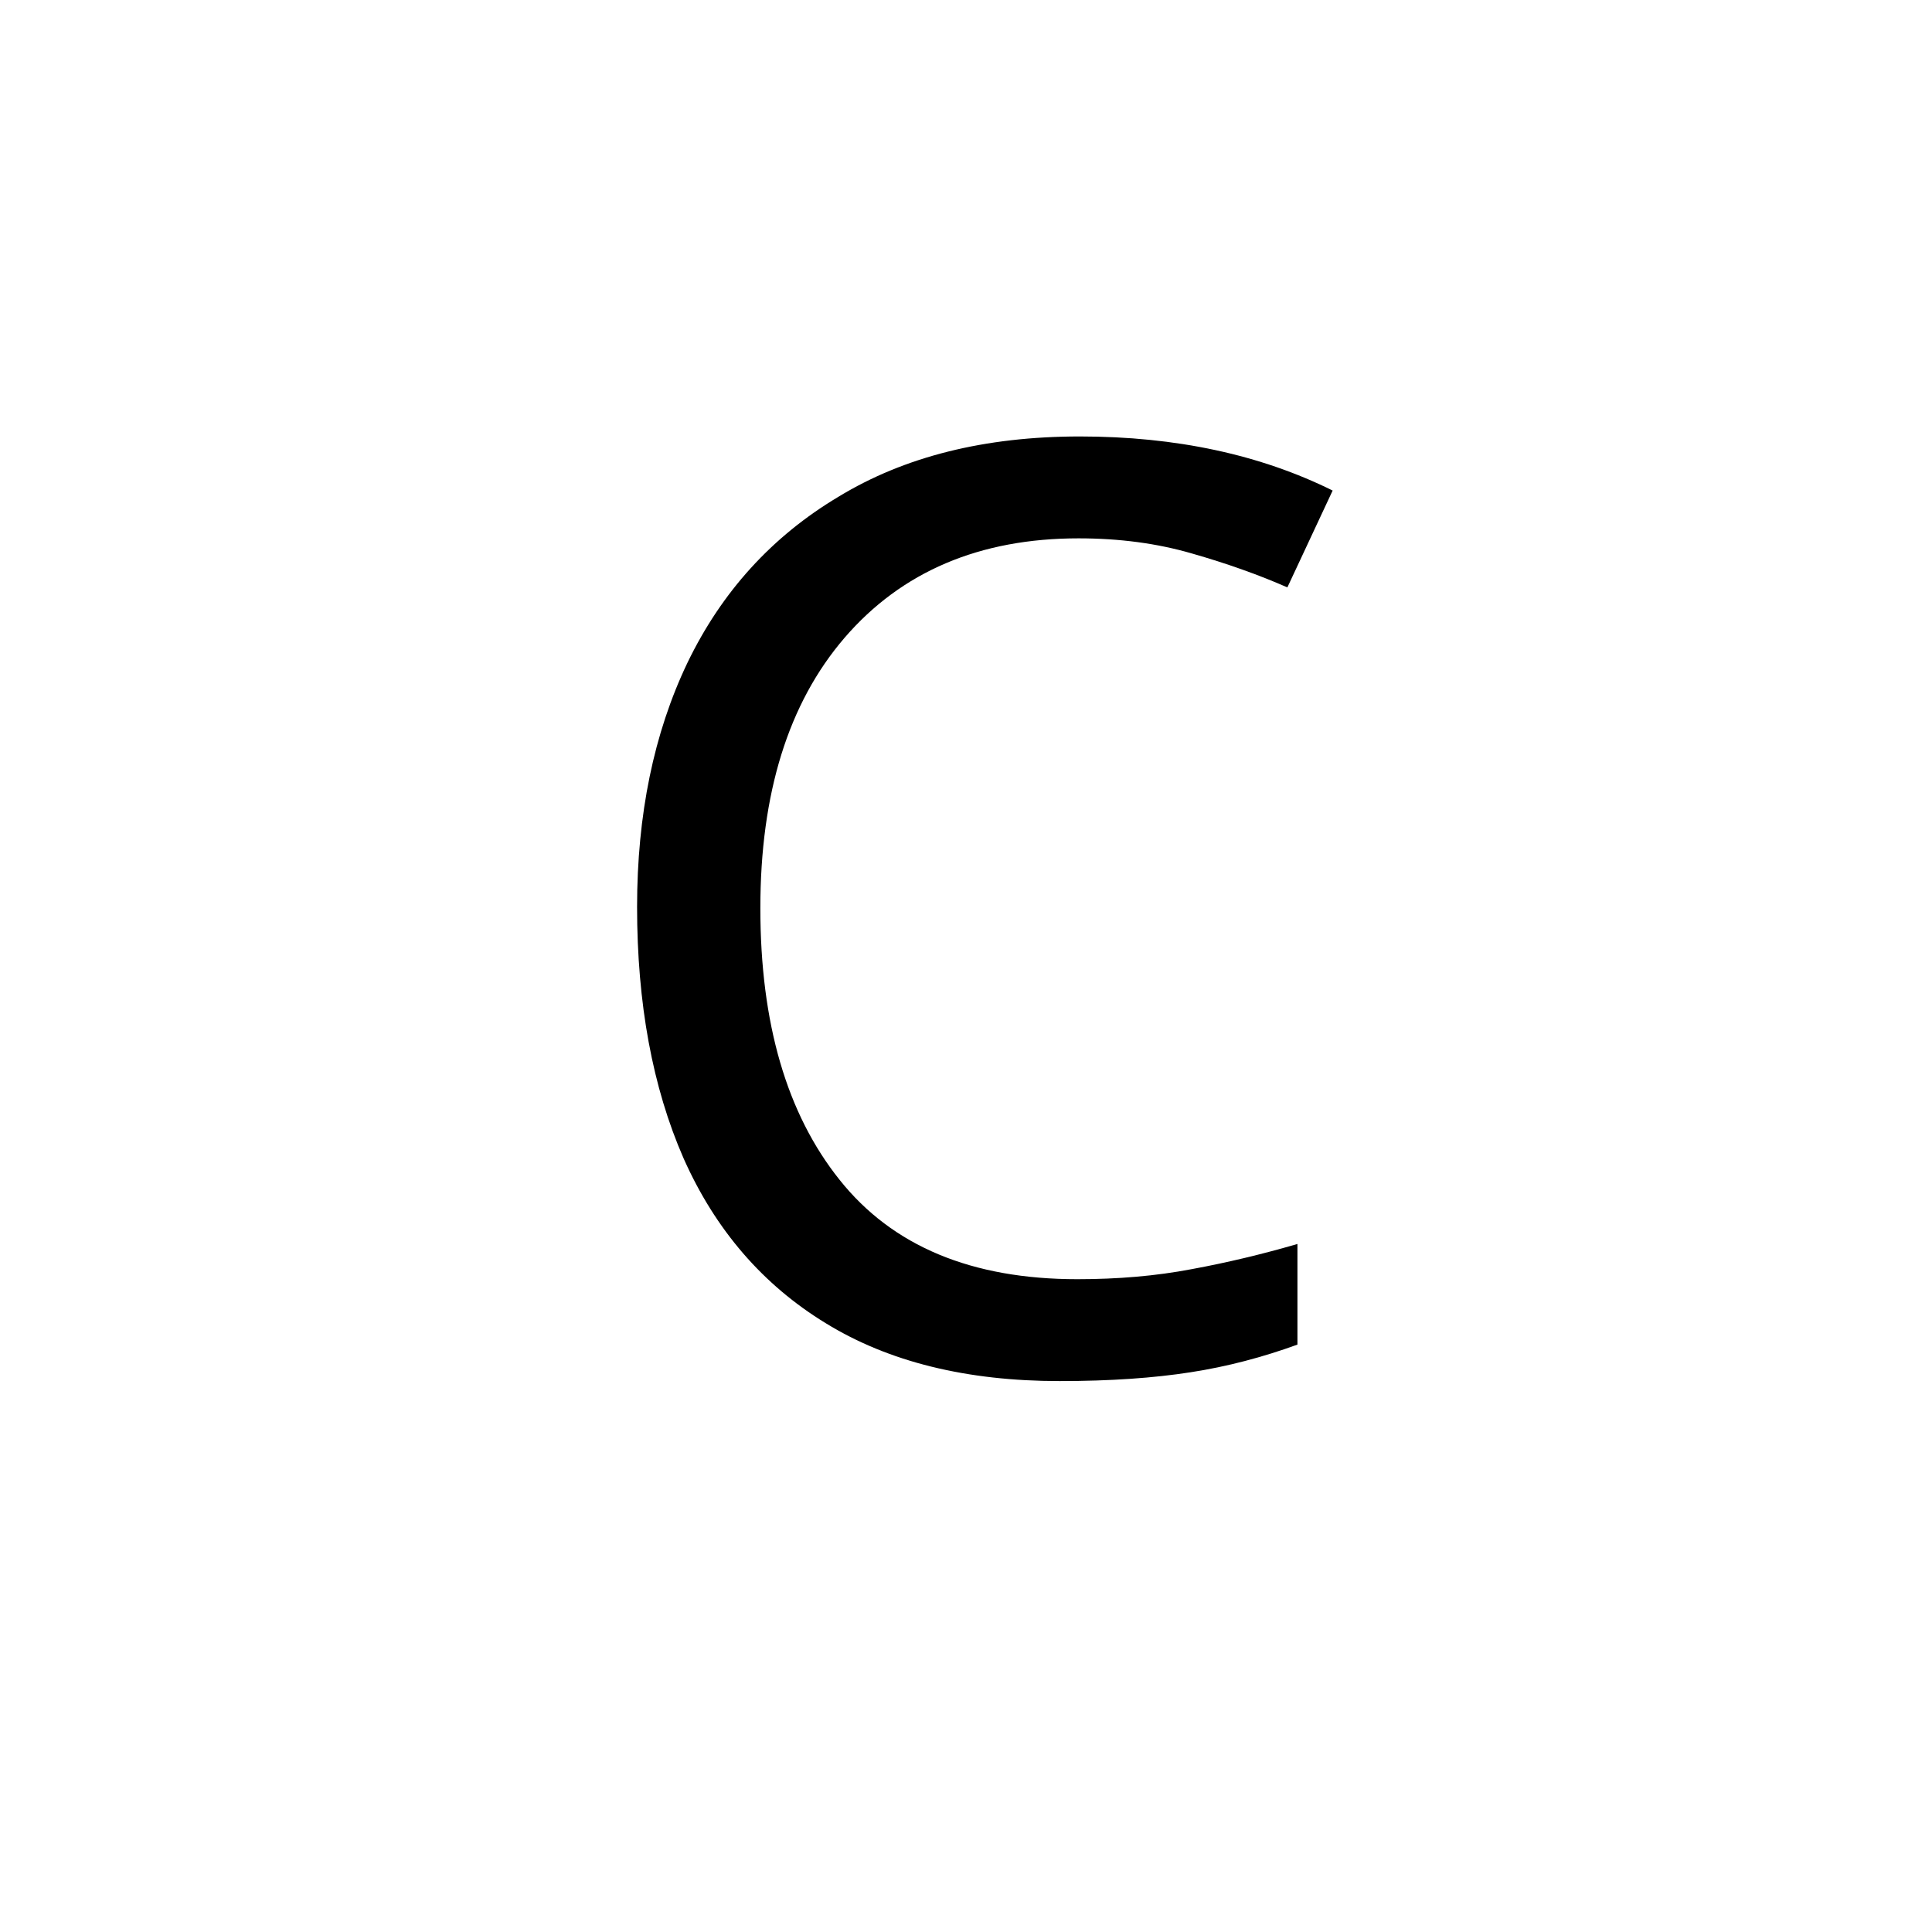
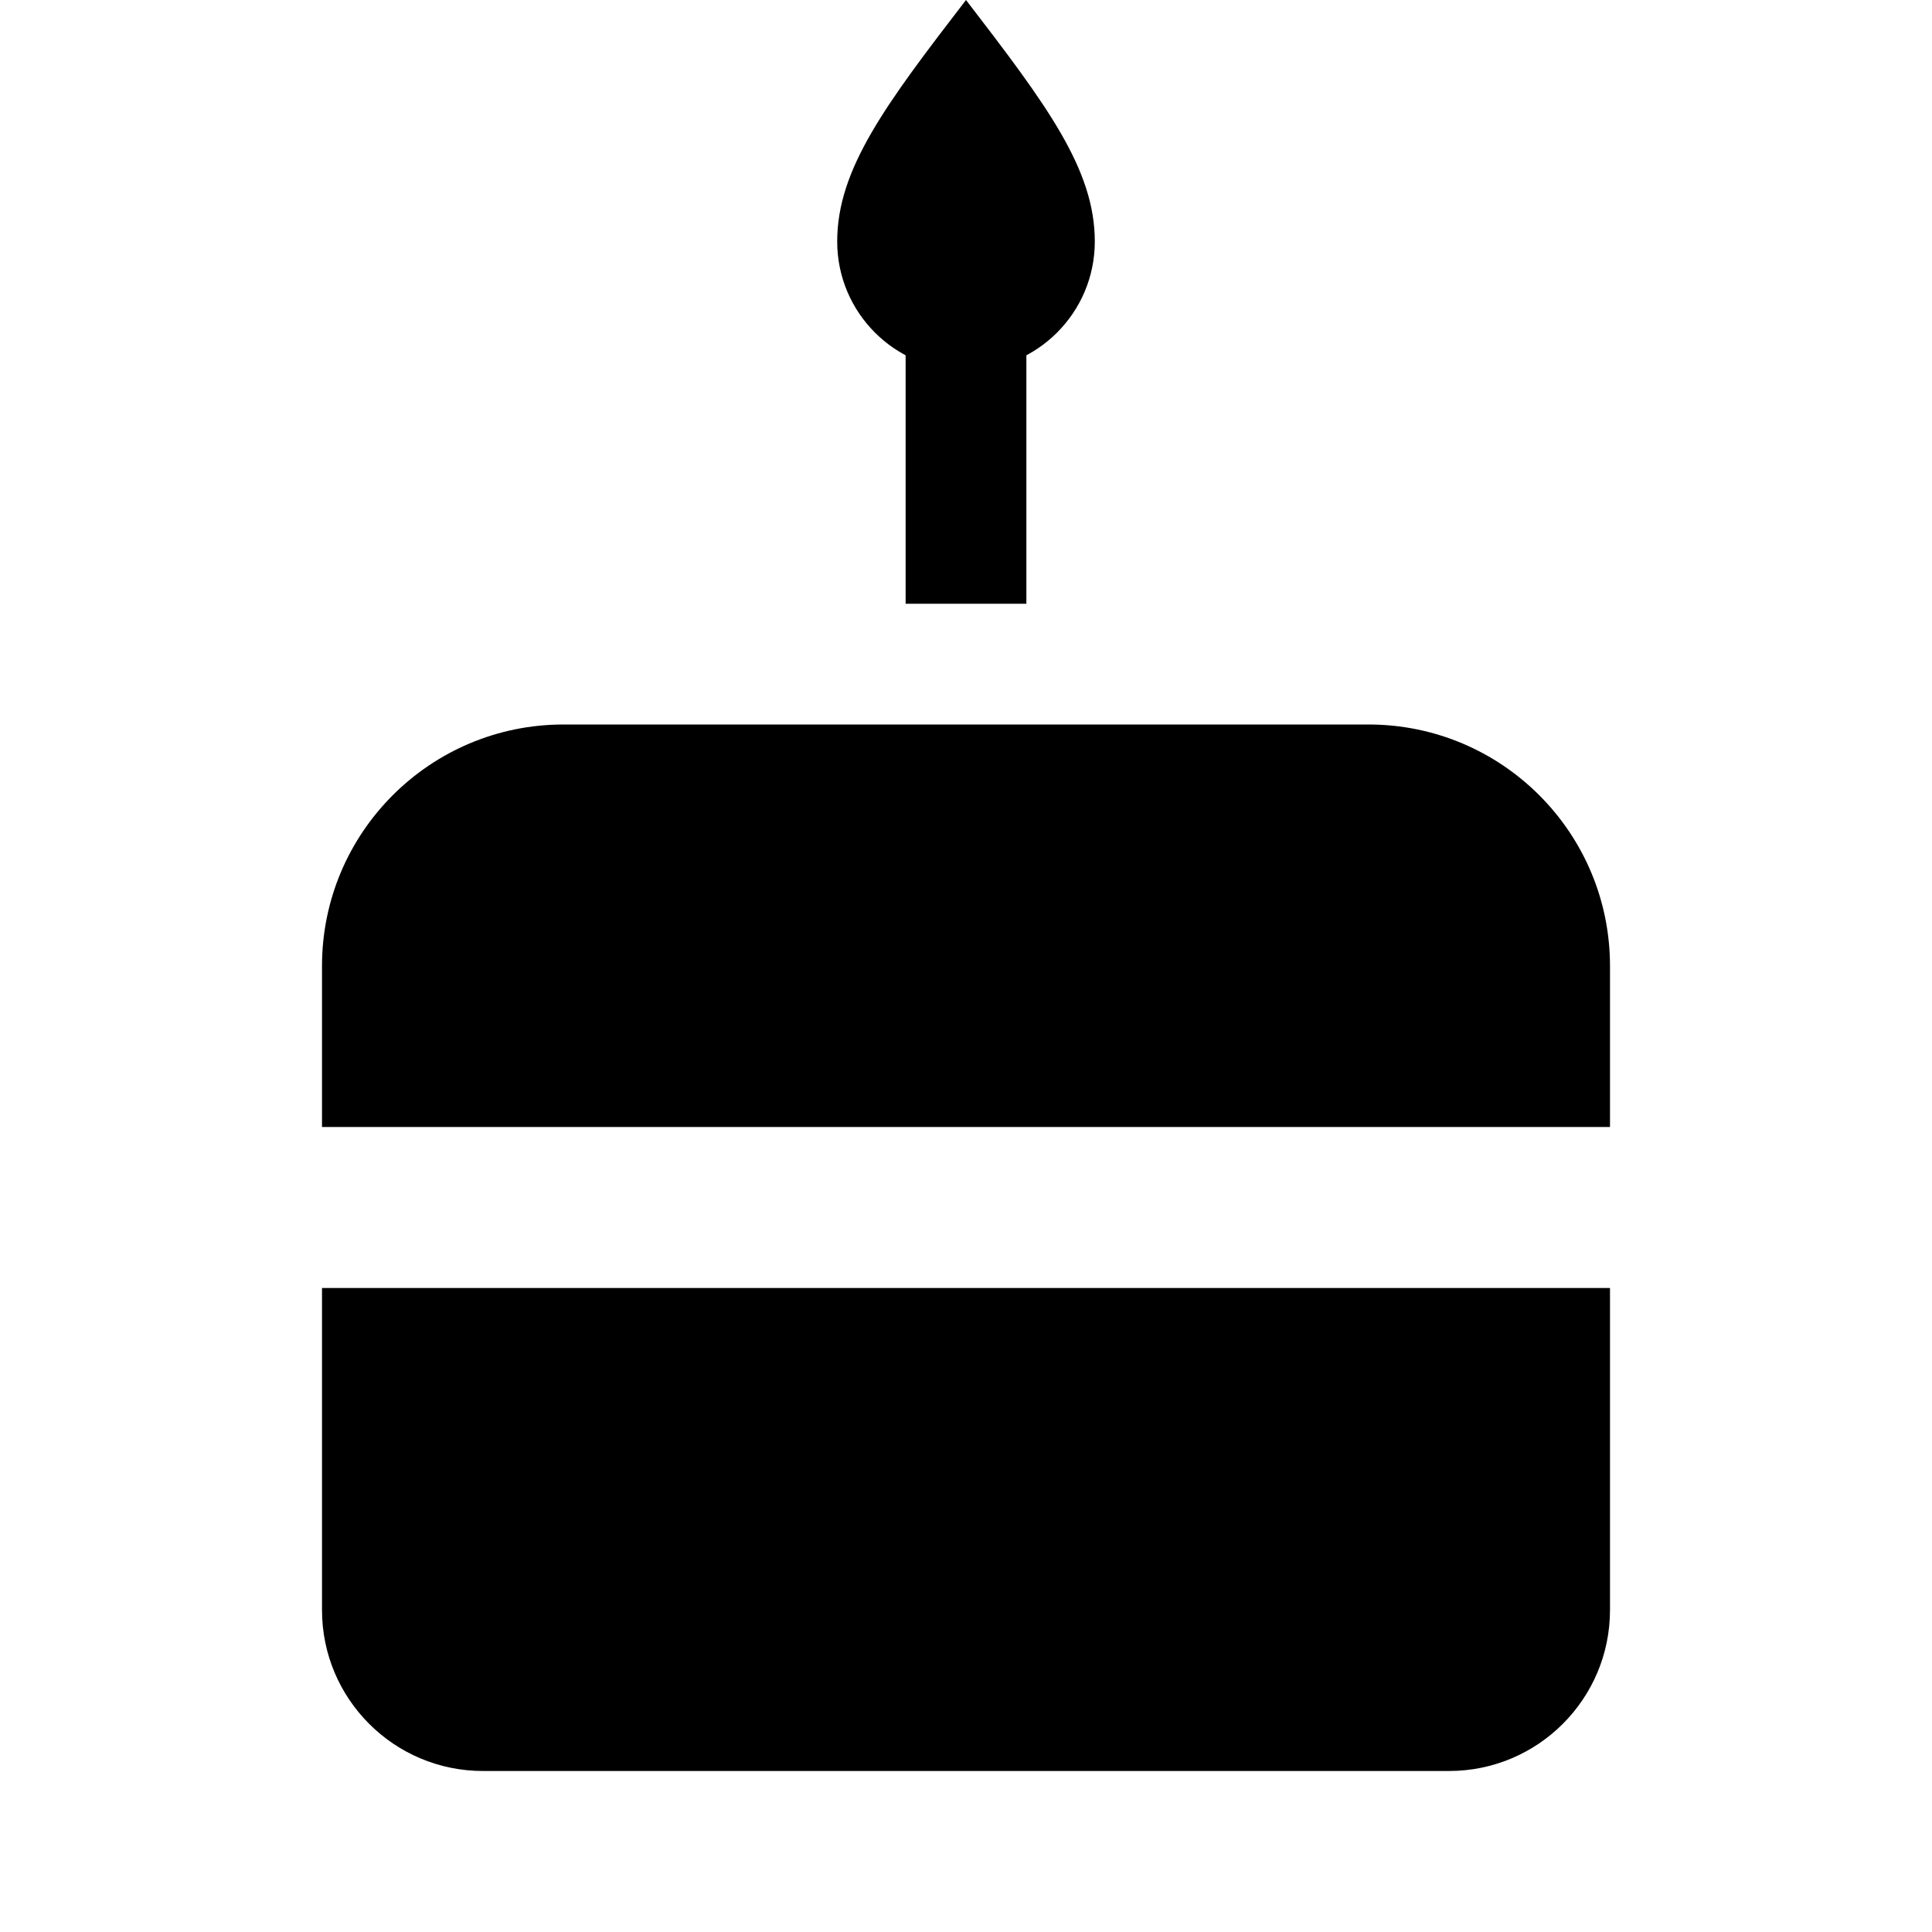
- <svg xmlns="http://www.w3.org/2000/svg" viewBox="0 0 24 24" fill="currentColor">
-   <text x="12" y="17" font-size="16" font-family="sans-serif" text-anchor="middle">C</text>
+ <svg xmlns="http://www.w3.org/2000/svg" role="img" viewBox="0 0 24 24" fill="currentColor">
+   <path d="M12 0c1 1.3 1.6 2.1 1.6 3a1.6 1.6 0 1 1-3.2 0C10.4 2.1 11 1.3 12 0Z" />
+   <path d="M11.25 4.2h1.5v3.3h-1.5z" />
+   <path d="M7 9a3 3 0 0 0-3 3v2h16v-2a3 3 0 0 0-3-3H7z" />
+   <path d="M4 16v4a2 2 0 0 0 2 2h12a2 2 0 0 0 2-2v-4H4z" />
</svg>
